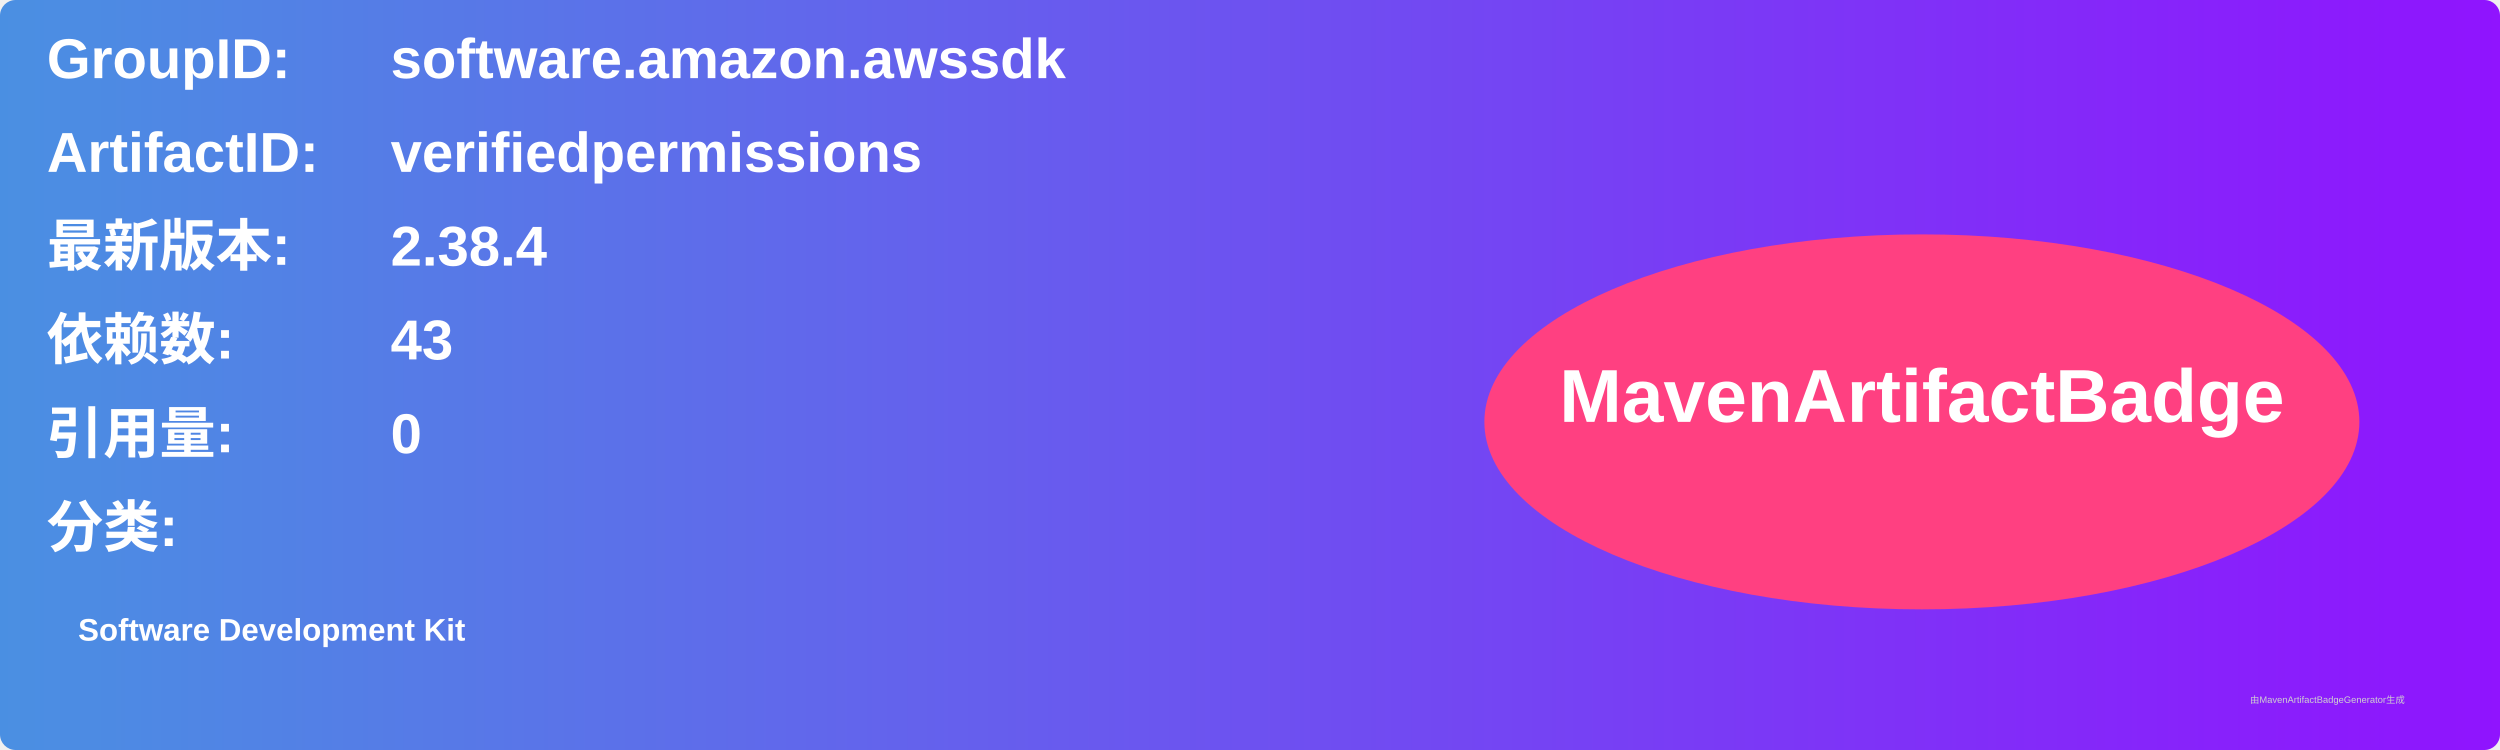
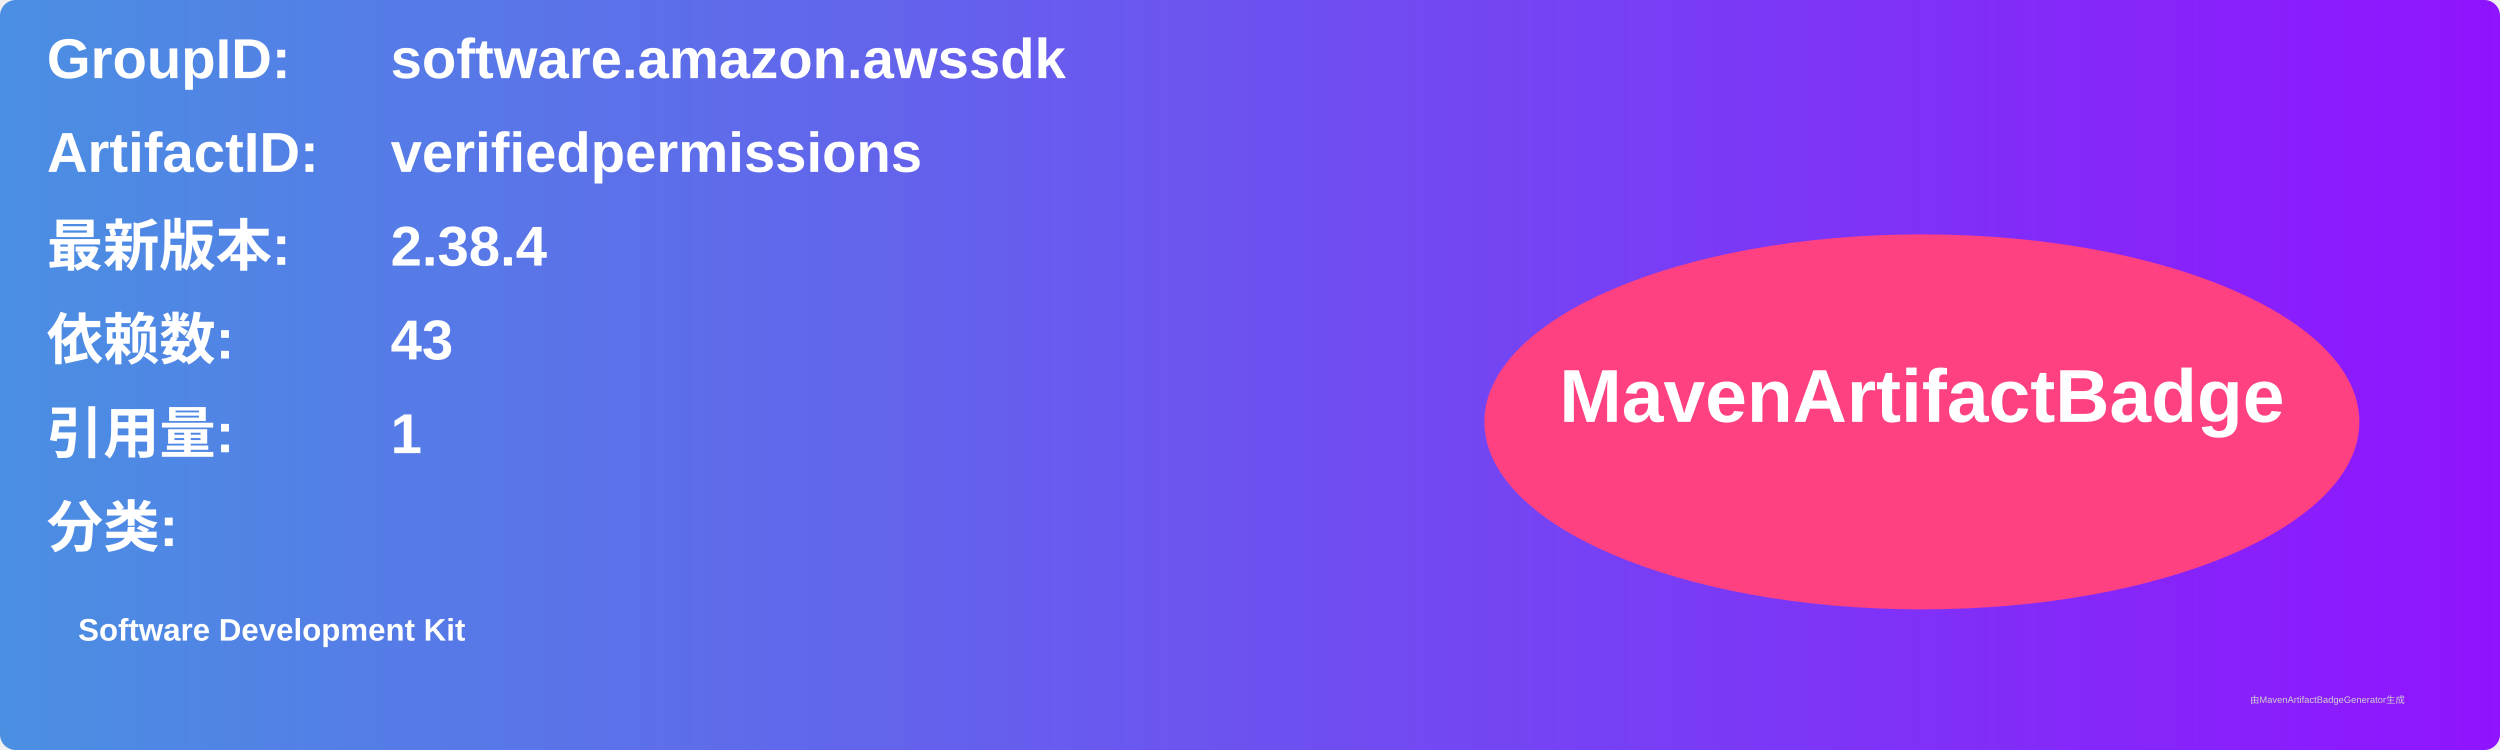
<svg xmlns="http://www.w3.org/2000/svg" width="800" height="240" viewBox="0 0 800 240">
  <linearGradient id="grad" x1="0%" y1="0%" x2="100%" y2="0%">
    <stop offset="0%" stop-color="#4a90e2" />
    <stop offset="100%" stop-color="#9013fe" />
  </linearGradient>
  <rect width="100%" height="100%" rx="5" ry="5" fill="url(#grad)" />
  <g transform="translate(15, 15)">
    <text x="0" y="10" font-family="Arial" font-size="18" fill="white" font-weight="bold" width="260">GroupID:</text>
    <text x="110" y="10" font-family="Arial" font-size="18" fill="white" font-weight="bold" width="460">software.amazon.awssdk</text>
    <text x="0" y="40" font-family="Arial" font-size="18" fill="white" font-weight="bold" width="260">ArtifactID:</text>
    <text x="110" y="40" font-family="Arial" font-size="18" fill="white" font-weight="bold" width="460">verifiedpermissions</text>
    <text x="0" y="70" font-family="Arial" font-size="18" fill="white" font-weight="bold">最新版本:</text>
    <text x="110" y="70" font-family="Arial" font-size="18" fill="white" font-weight="bold">
      <tspan font-weight="bold">2.38.4</tspan>
    </text>
    <text x="0" y="100" font-family="Arial" font-size="18" fill="white" font-weight="bold">依赖数: </text>
    <text x="110" y="100" font-family="Arial" font-size="18" fill="white">
      <tspan font-weight="bold">43</tspan>
    </text>
    <text x="0" y="130" font-family="Arial" font-size="18" fill="white" font-weight="bold">引用量: </text>
    <text x="110" y="130" font-family="Arial" font-size="18" fill="white">
-       <tspan font-weight="bold">0</tspan>
+       <tspan font-weight="bold">1</tspan>
    </text>
    <text x="0" y="160" font-family="Arial" font-size="18" fill="white" font-weight="bold">分类:</text>
    <text x="10" y="190" font-family="Arial" font-size="10" fill="white">
      <tspan font-weight="bold">Software Development Kit</tspan>
    </text>
    <ellipse cx="600" cy="120" rx="140" ry="60" fill="#ff4081" />
    <text x="600" y="120" text-anchor="middle" font-family="Arial" font-size="24" fill="white" font-weight="bold">MavenArtifactBadge</text>
  </g>
  <text x="720" y="225" font-family="Arial" font-size="3" fill="#d0d0d0">由MavenArtifactBadgeGenerator生成</text>
</svg>
